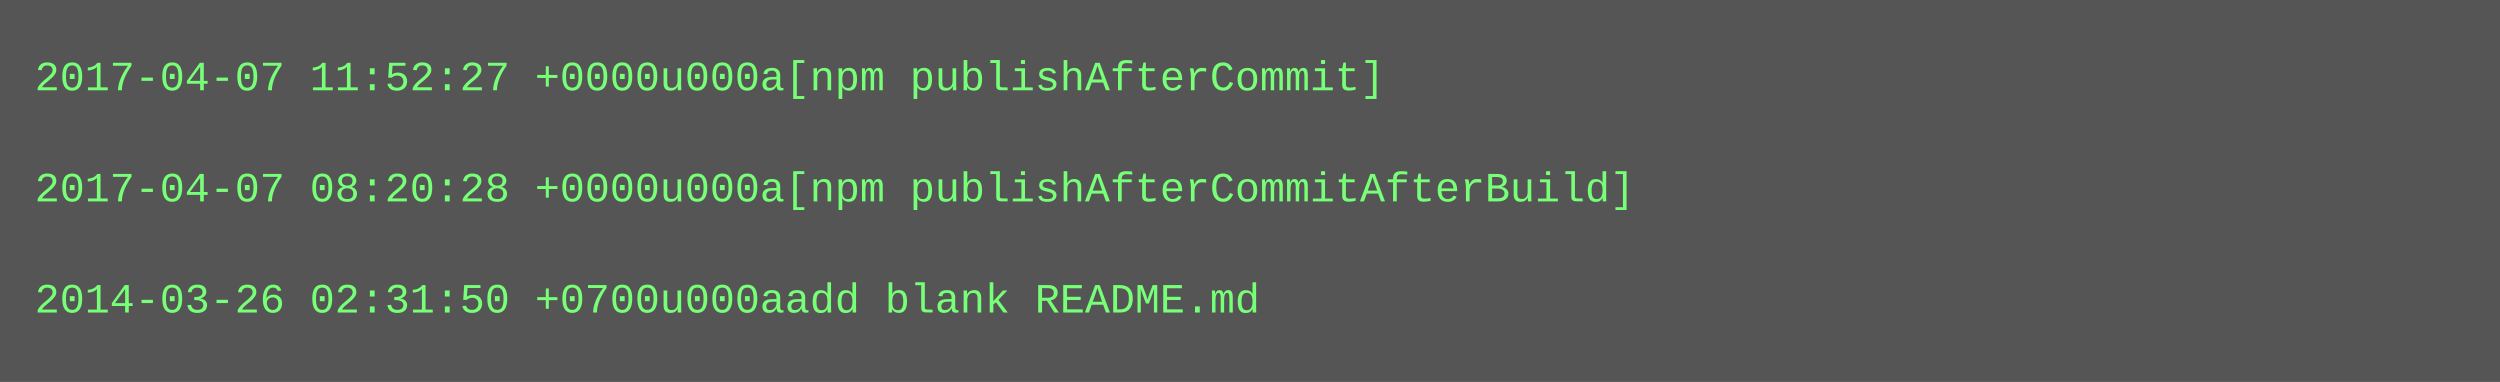
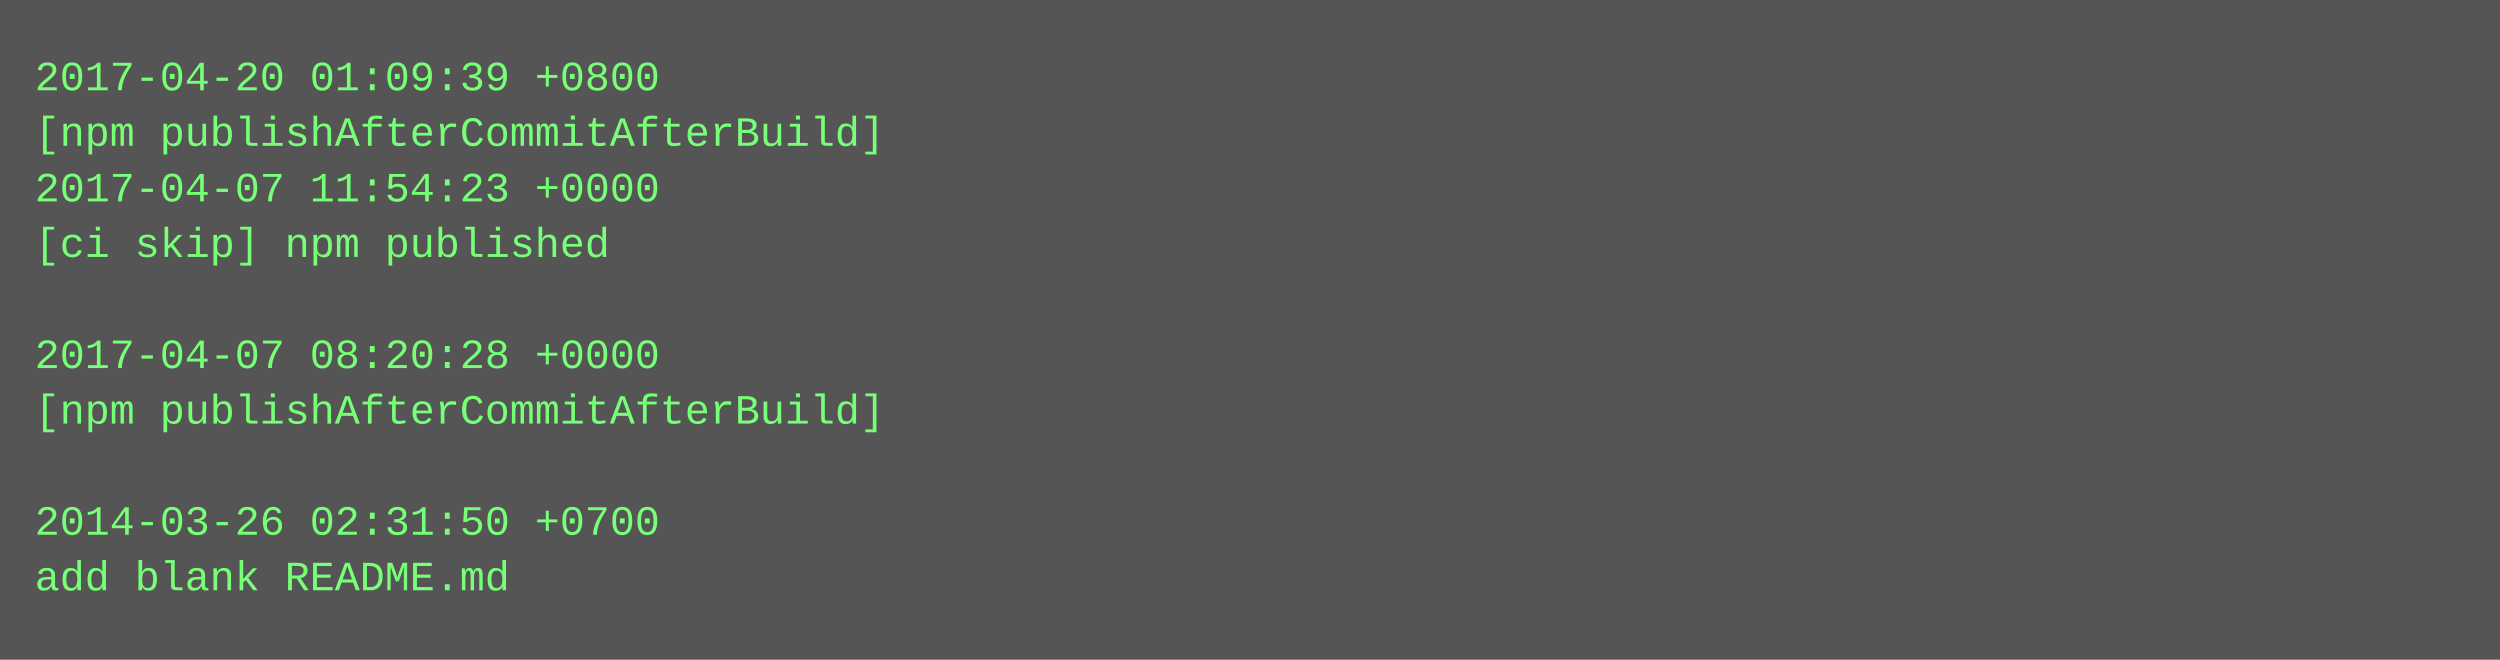
- <svg xmlns="http://www.w3.org/2000/svg" height="110" width="720">
-   <rect height="110" fill="#555" width="720" />
+ <svg xmlns="http://www.w3.org/2000/svg" height="190" width="720">
+   <rect height="190" fill="#555" width="720" />
  <text fill="#7f7" font-family="Courier New" font-size="12" xml:space="preserve">
-     <tspan x="10" y="26">2017-04-07 11:52:27 +0000u000a[npm publishAfterCommit]</tspan>
-     <tspan x="10" y="42" />
-     <tspan x="10" y="58">2017-04-07 08:20:28 +0000u000a[npm publishAfterCommitAfterBuild]</tspan>
-     <tspan x="10" y="74" />
-     <tspan x="10" y="90">2014-03-26 02:31:50 +0700u000aadd blank README.md</tspan>
+     <tspan x="10" y="26">2017-04-20 01:09:39 +0800</tspan>
+     <tspan x="10" y="42">[npm publishAfterCommitAfterBuild]</tspan>
+     <tspan x="10" y="58">2017-04-07 11:54:23 +0000</tspan>
+     <tspan x="10" y="74">[ci skip] npm published</tspan>
+     <tspan x="10" y="90" />
+     <tspan x="10" y="106">2017-04-07 08:20:28 +0000</tspan>
+     <tspan x="10" y="122">[npm publishAfterCommitAfterBuild]</tspan>
+     <tspan x="10" y="138" />
+     <tspan x="10" y="154">2014-03-26 02:31:50 +0700</tspan>
+     <tspan x="10" y="170">add blank README.md</tspan>
  </text>
</svg>
